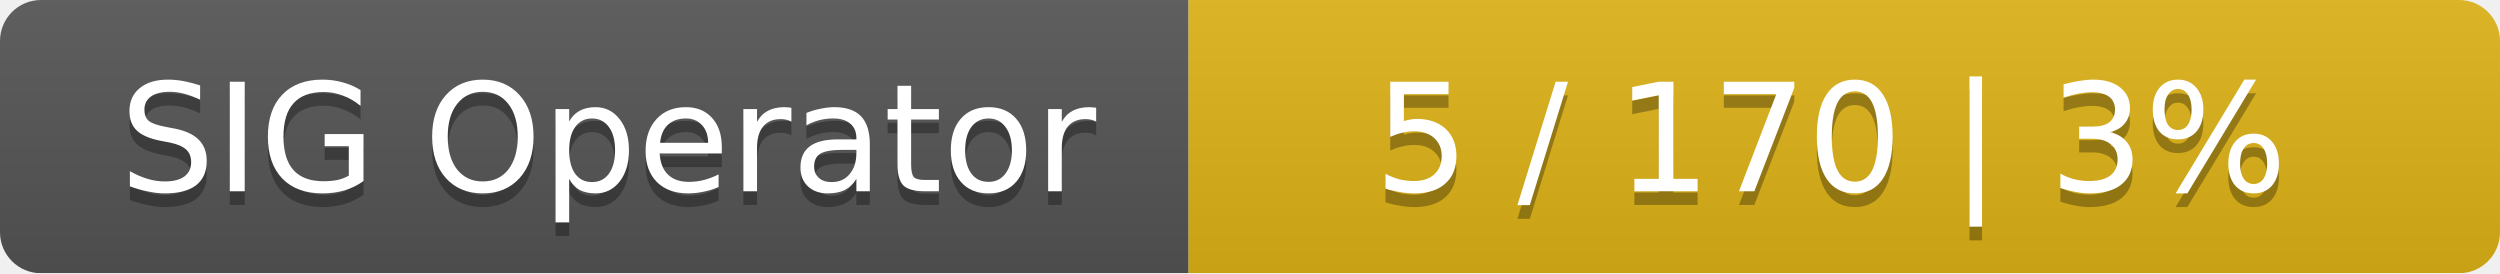
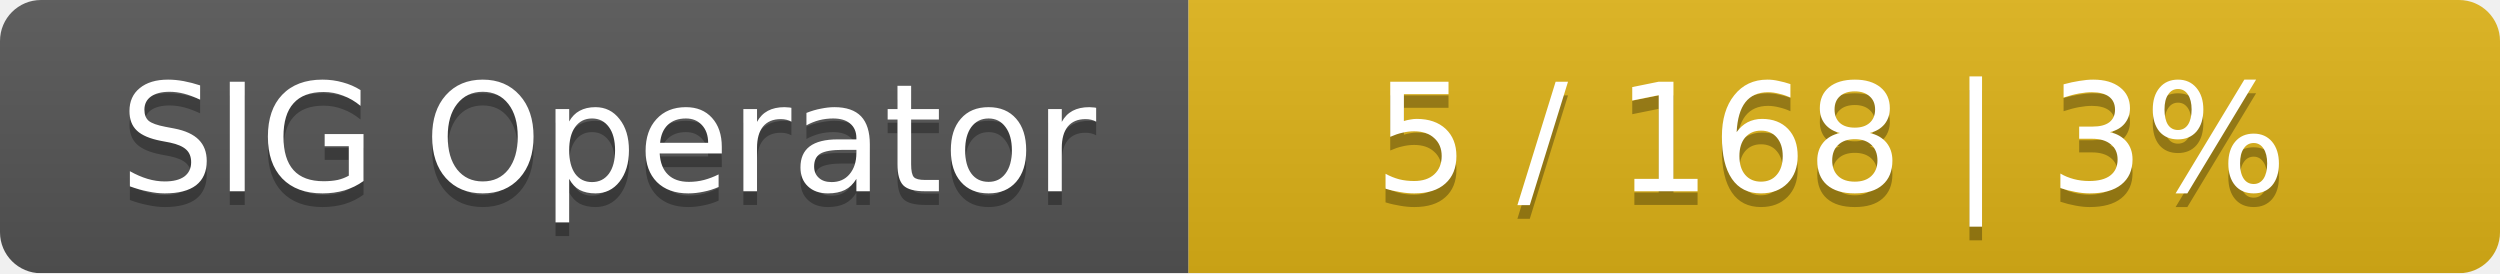
<svg xmlns="http://www.w3.org/2000/svg" width="183" height="20">
  <linearGradient id="smooth" x2="0" y2="100%">
    <stop offset="0" stop-color="#bbb" stop-opacity=".1" />
    <stop offset="1" stop-opacity=".1" />
  </linearGradient>
  <mask id="round">
    <rect width="183" height="20" rx="3" fill="#fff" />
  </mask>
  <g mask="url(#round)">
    <rect width="87" height="20" fill="#555" />
    <rect x="87" width="96" height="20" fill="#dfb317" />
    <rect width="183" height="20" fill="url(#smooth)" />
  </g>
  <g fill="#fff" text-anchor="middle" font-family="DejaVu Sans,Verdana,Geneva,sans-serif" font-size="11">
    <text x="44.5" y="15" fill="#010101" fill-opacity=".3">SIG Operator</text>
    <text x="44.5" y="14">SIG Operator</text>
-     <text x="134" y="15" fill="#010101" fill-opacity=".3">5 / 170    |    3%</text>
-     <text x="134" y="14">5 / 170    |    3%</text>
+     <text x="134" y="15" fill="#010101" fill-opacity=".3">5 / 168    |    3%</text>
+     <text x="134" y="14">5 / 168    |    3%</text>
  </g>
</svg>
